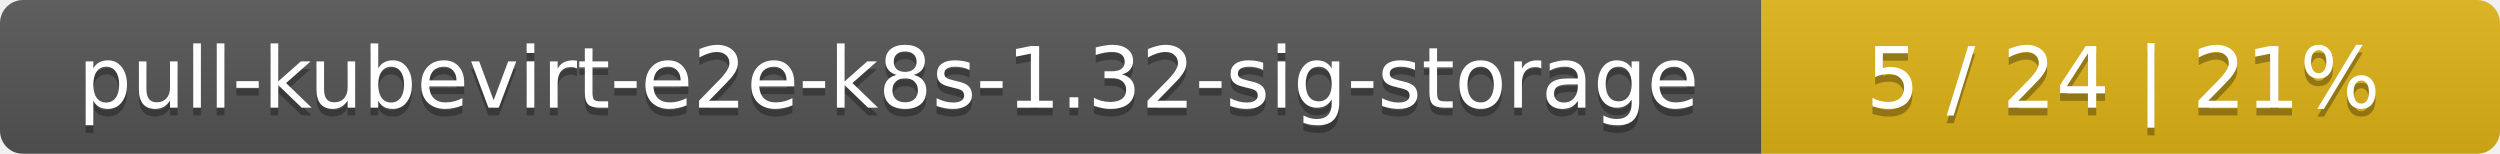
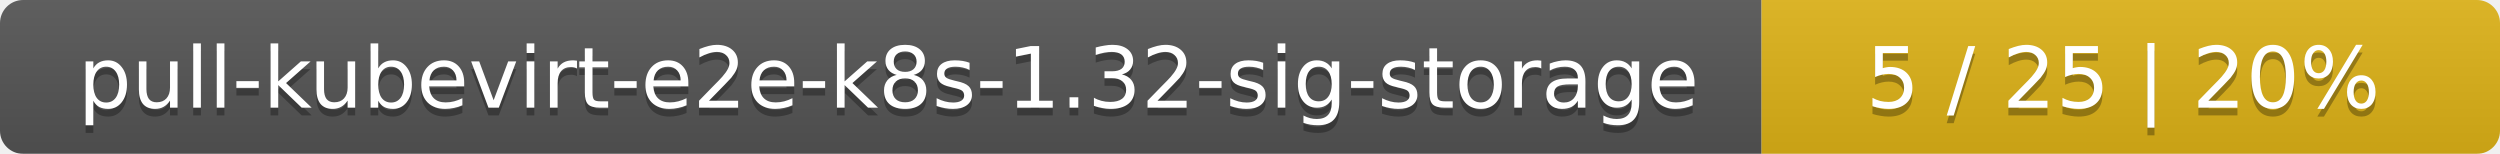
<svg xmlns="http://www.w3.org/2000/svg" width="325" height="20">
  <linearGradient id="smooth" x2="0" y2="100%">
    <stop offset="0" stop-color="#bbb" stop-opacity=".1" />
    <stop offset="1" stop-opacity=".1" />
  </linearGradient>
  <mask id="round">
    <rect width="325" height="20" rx="3" fill="#fff" />
  </mask>
  <g mask="url(#round)">
    <rect width="229" height="20" fill="#555" />
    <rect x="229" width="96" height="20" fill="#dfb317" />
    <rect width="325" height="20" fill="url(#smooth)" />
  </g>
  <g fill="#fff" text-anchor="middle" font-family="DejaVu Sans,Verdana,Geneva,sans-serif" font-size="11">
    <text x="115.5" y="15" fill="#010101" fill-opacity=".3">pull-kubevirt-e2e-k8s-1.32-sig-storage</text>
    <text x="115.5" y="14">pull-kubevirt-e2e-k8s-1.32-sig-storage</text>
-     <text x="276" y="15" fill="#010101" fill-opacity=".3">5 / 24    |    21%</text>
-     <text x="276" y="14">5 / 24    |    21%</text>
+     <text x="276" y="15" fill="#010101" fill-opacity=".3">5 / 25    |    20%</text>
+     <text x="276" y="14">5 / 25    |    20%</text>
  </g>
</svg>
